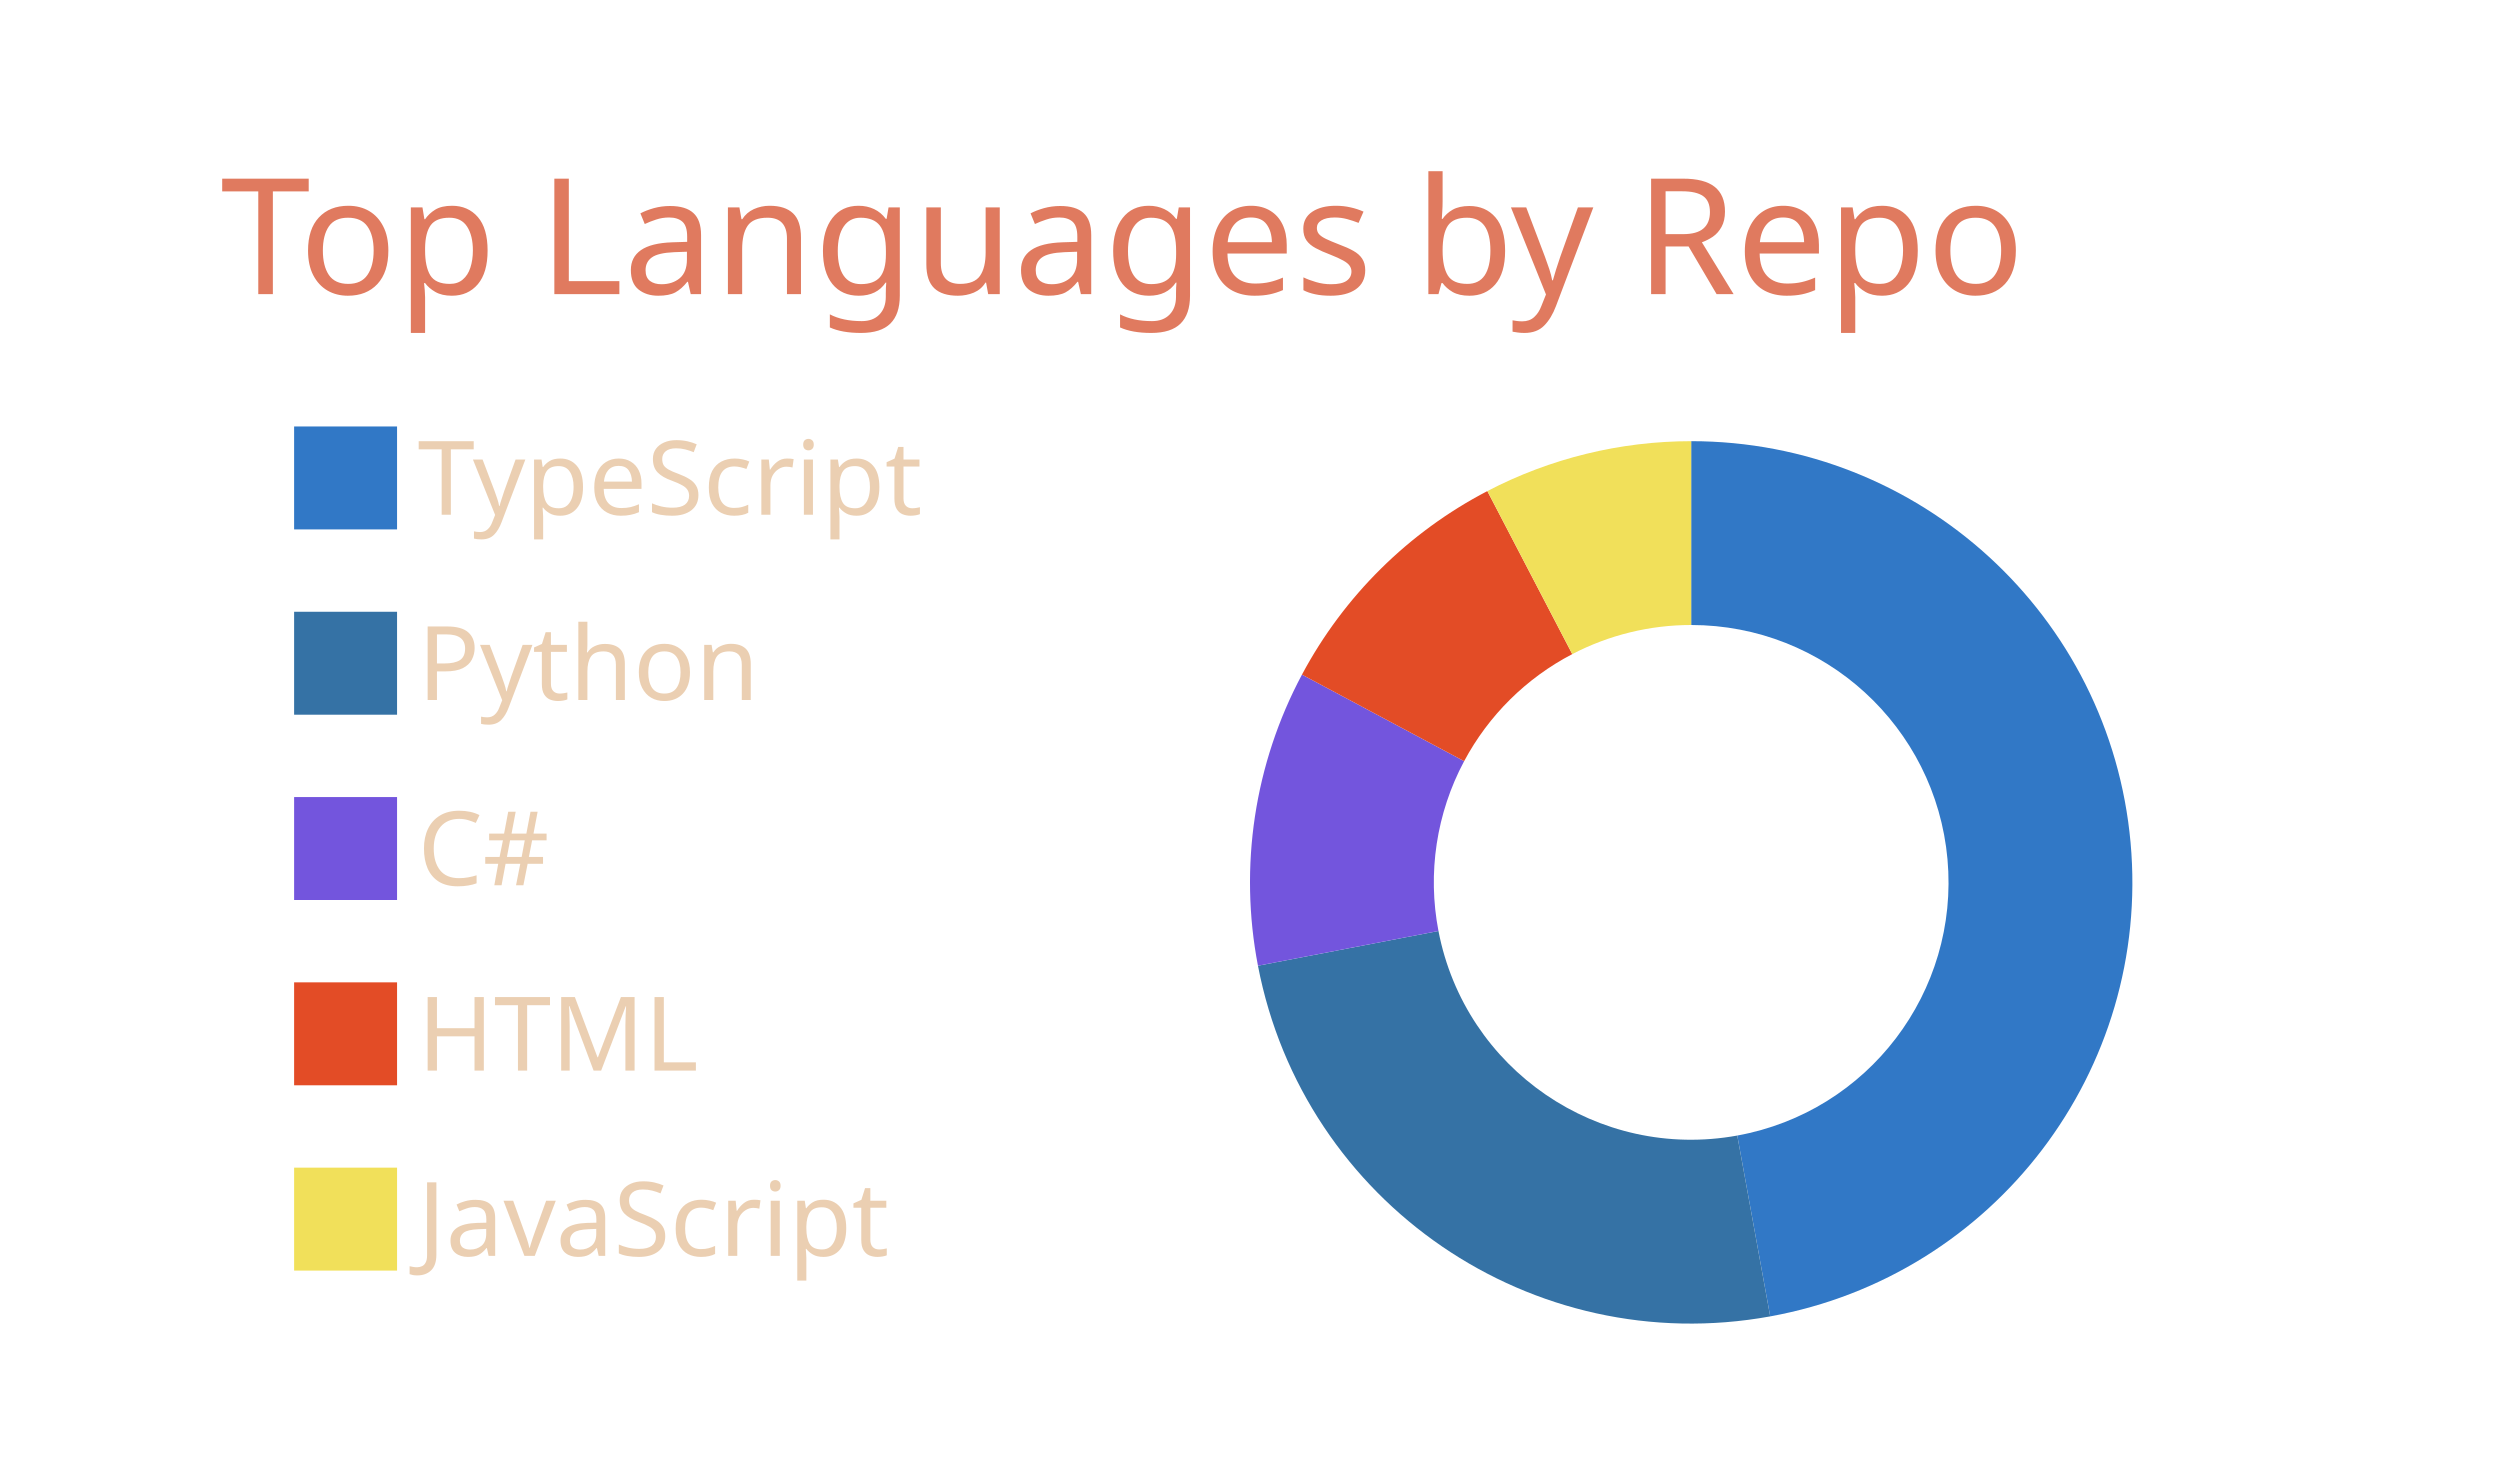
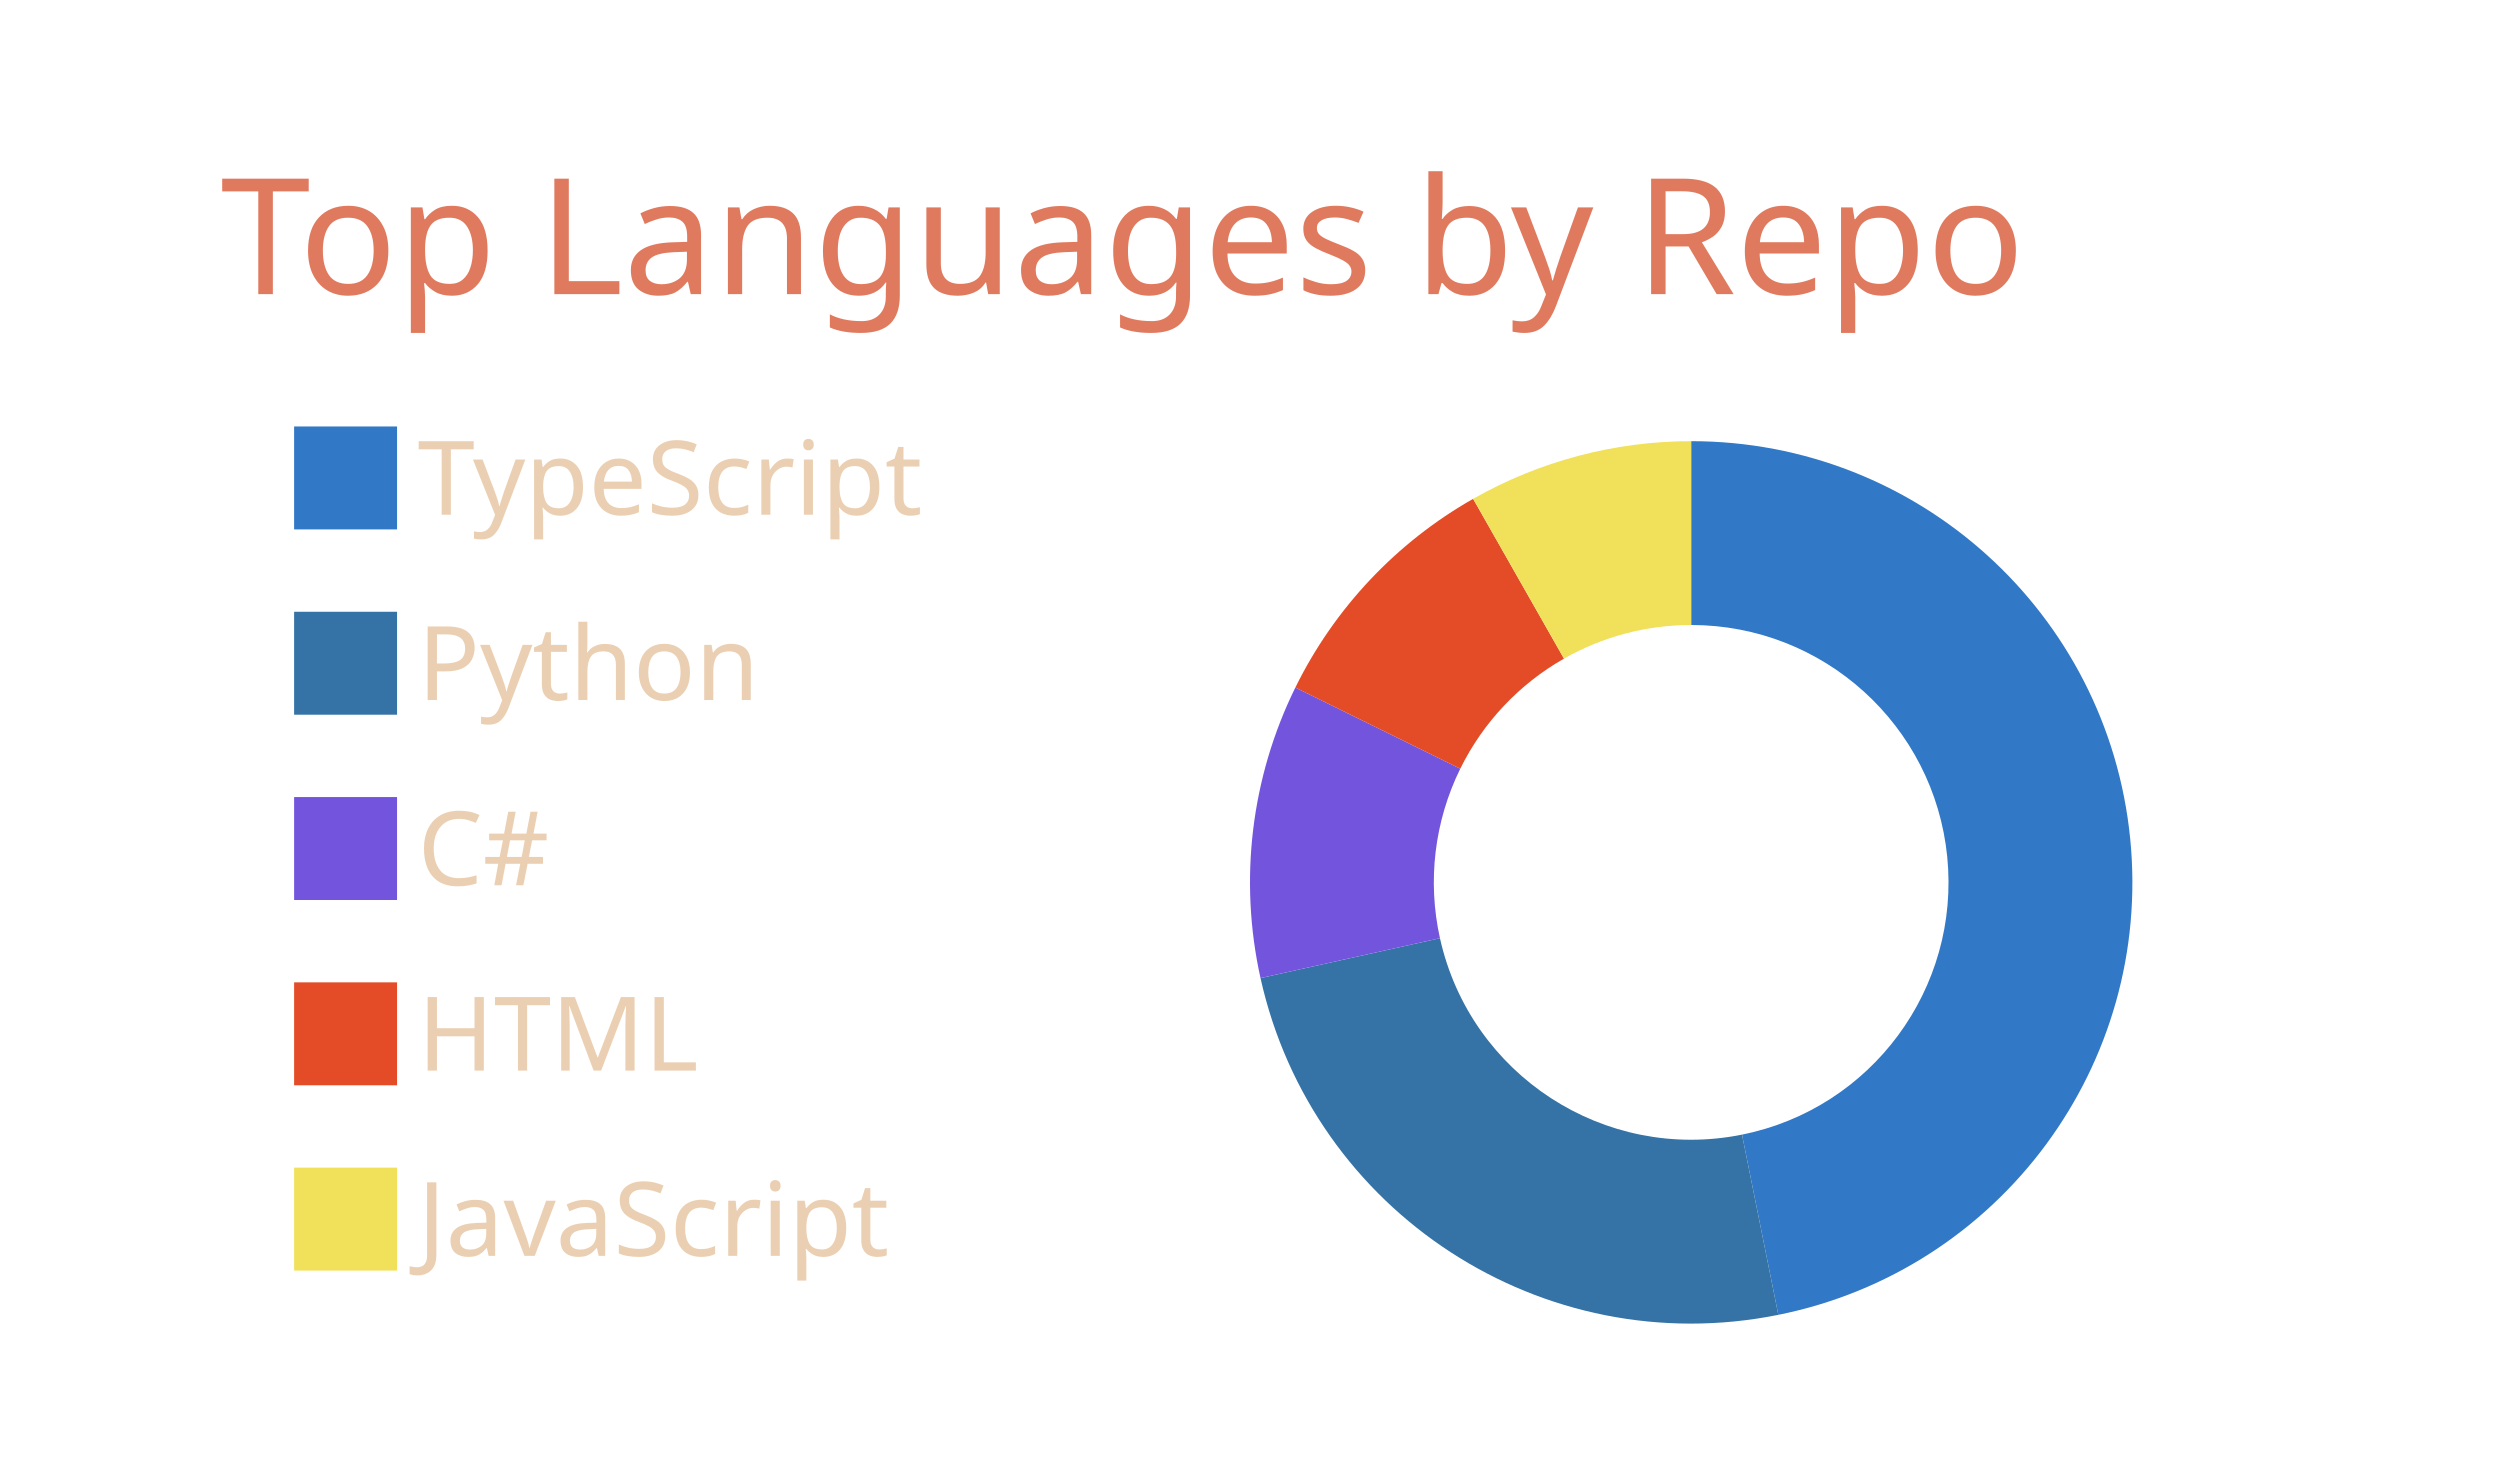
<svg xmlns="http://www.w3.org/2000/svg" width="340" height="200" viewBox="0 0 340 200">
  <style>* {
          font-family: 'Segoe UI', Ubuntu, "Helvetica Neue", Sans-Serif
        }</style>
  <g class="gpsc-root">
    <rect x="1" y="1" rx="5" ry="5" height="99%" width="99.412%" stroke="#000000" stroke-width="1" fill="#ffffff00" stroke-opacity="0" />
    <text x="30" y="40" class="gpsc-item" style="--gpsc-i: 0; font-size: 22px; fill: #e07a5f;">Top Languages by Repo</text>
    <g transform="translate(0,40)">
      <g transform="translate(40,0)">
        <rect y="18" width="14" height="14" class="gpsc-item" style="--gpsc-i: 0; stroke-width: 1px;" fill="#3178c6" stroke="#ffffff00" />
        <rect y="43.2" width="14" height="14" class="gpsc-item" style="--gpsc-i: 1; stroke-width: 1px;" fill="#3572A5" stroke="#ffffff00" />
        <rect y="68.4" width="14" height="14" class="gpsc-item" style="--gpsc-i: 2; stroke-width: 1px;" fill="#7355dd" stroke="#ffffff00" />
        <rect y="93.6" width="14" height="14" class="gpsc-item" style="--gpsc-i: 3; stroke-width: 1px;" fill="#e34c26" stroke="#ffffff00" />
        <rect y="118.8" width="14" height="14" class="gpsc-item" style="--gpsc-i: 4; stroke-width: 1px;" fill="#f1e05a" stroke="#ffffff00" />
        <text x="16.8" y="30" class="gpsc-item" style="--gpsc-i: 0; fill: #ebcfb2; font-size: 14px;">TypeScript</text>
        <text x="16.8" y="55.2" class="gpsc-item" style="--gpsc-i: 1; fill: #ebcfb2; font-size: 14px;">Python</text>
        <text x="16.8" y="80.4" class="gpsc-item" style="--gpsc-i: 2; fill: #ebcfb2; font-size: 14px;">C#</text>
        <text x="16.8" y="105.6" class="gpsc-item" style="--gpsc-i: 3; fill: #ebcfb2; font-size: 14px;">HTML</text>
        <text x="16.8" y="130.8" class="gpsc-item" style="--gpsc-i: 4; fill: #ebcfb2; font-size: 14px;">JavaScript</text>
      </g>
      <g transform="translate( 230, 80 )">
        <g class="arc" style="--gpsc-i: 0;">
-           <path d="M3.67394039744206e-15,-60A60,60,0,0,1,10.747,59.03L6.269,34.434A35,35,0,0,0,2.1431318985078682e-15,-35Z" style="fill: #3178c6; stroke-width: 2px;" stroke="#ffffff00" />
+           <path d="M3.67394039744206e-15,-60A60,60,0,0,1,11.852,58.818L6.913,34.31A35,35,0,0,0,2.1431318985078682e-15,-35Z" style="fill: #3178c6; stroke-width: 2px;" stroke="#ffffff00" />
        </g>
        <g class="arc" style="--gpsc-i: 1;">
-           <path d="M10.747,59.03A60,60,0,0,1,-58.919,11.337L-34.37,6.613A35,35,0,0,0,6.269,34.434Z" style="fill: #3572A5; stroke-width: 2px;" stroke="#ffffff00" />
+           <path d="M11.852,58.818A60,60,0,0,1,-58.571,13.019L-34.166,7.594A35,35,0,0,0,6.913,34.31Z" style="fill: #3572A5; stroke-width: 2px;" stroke="#ffffff00" />
        </g>
        <g class="arc" style="--gpsc-i: 2;">
-           <path d="M-58.919,11.337A60,60,0,0,1,-52.933,-28.251L-30.878,-16.48A35,35,0,0,0,-34.37,6.613Z" style="fill: #7355dd; stroke-width: 2px;" stroke="#ffffff00" />
+           <path d="M-58.571,13.019A60,60,0,0,1,-53.834,-26.493L-31.403,-15.454A35,35,0,0,0,-34.166,7.594Z" style="fill: #7355dd; stroke-width: 2px;" stroke="#ffffff00" />
        </g>
        <g class="arc" style="--gpsc-i: 3;">
-           <path d="M-52.933,-28.251A60,60,0,0,1,-27.72,-53.213L-16.17,-31.041A35,35,0,0,0,-30.878,-16.48Z" style="fill: #e34c26; stroke-width: 2px;" stroke="#ffffff00" />
+           <path d="M-53.834,-26.493A60,60,0,0,1,-29.655,-52.159L-17.299,-30.426A35,35,0,0,0,-31.403,-15.454Z" style="fill: #e34c26; stroke-width: 2px;" stroke="#ffffff00" />
        </g>
        <g class="arc" style="--gpsc-i: 4;">
-           <path d="M-27.72,-53.213A60,60,0,0,1,-1.1021821192326178e-14,-60L-6.429395695523604e-15,-35A35,35,0,0,0,-16.17,-31.041Z" style="fill: #f1e05a; stroke-width: 2px;" stroke="#ffffff00" />
+           <path d="M-29.655,-52.159A60,60,0,0,1,-1.1021821192326178e-14,-60L-6.429395695523604e-15,-35A35,35,0,0,0,-17.299,-30.426Z" style="fill: #f1e05a; stroke-width: 2px;" stroke="#ffffff00" />
        </g>
      </g>
    </g>
  </g>
</svg>
